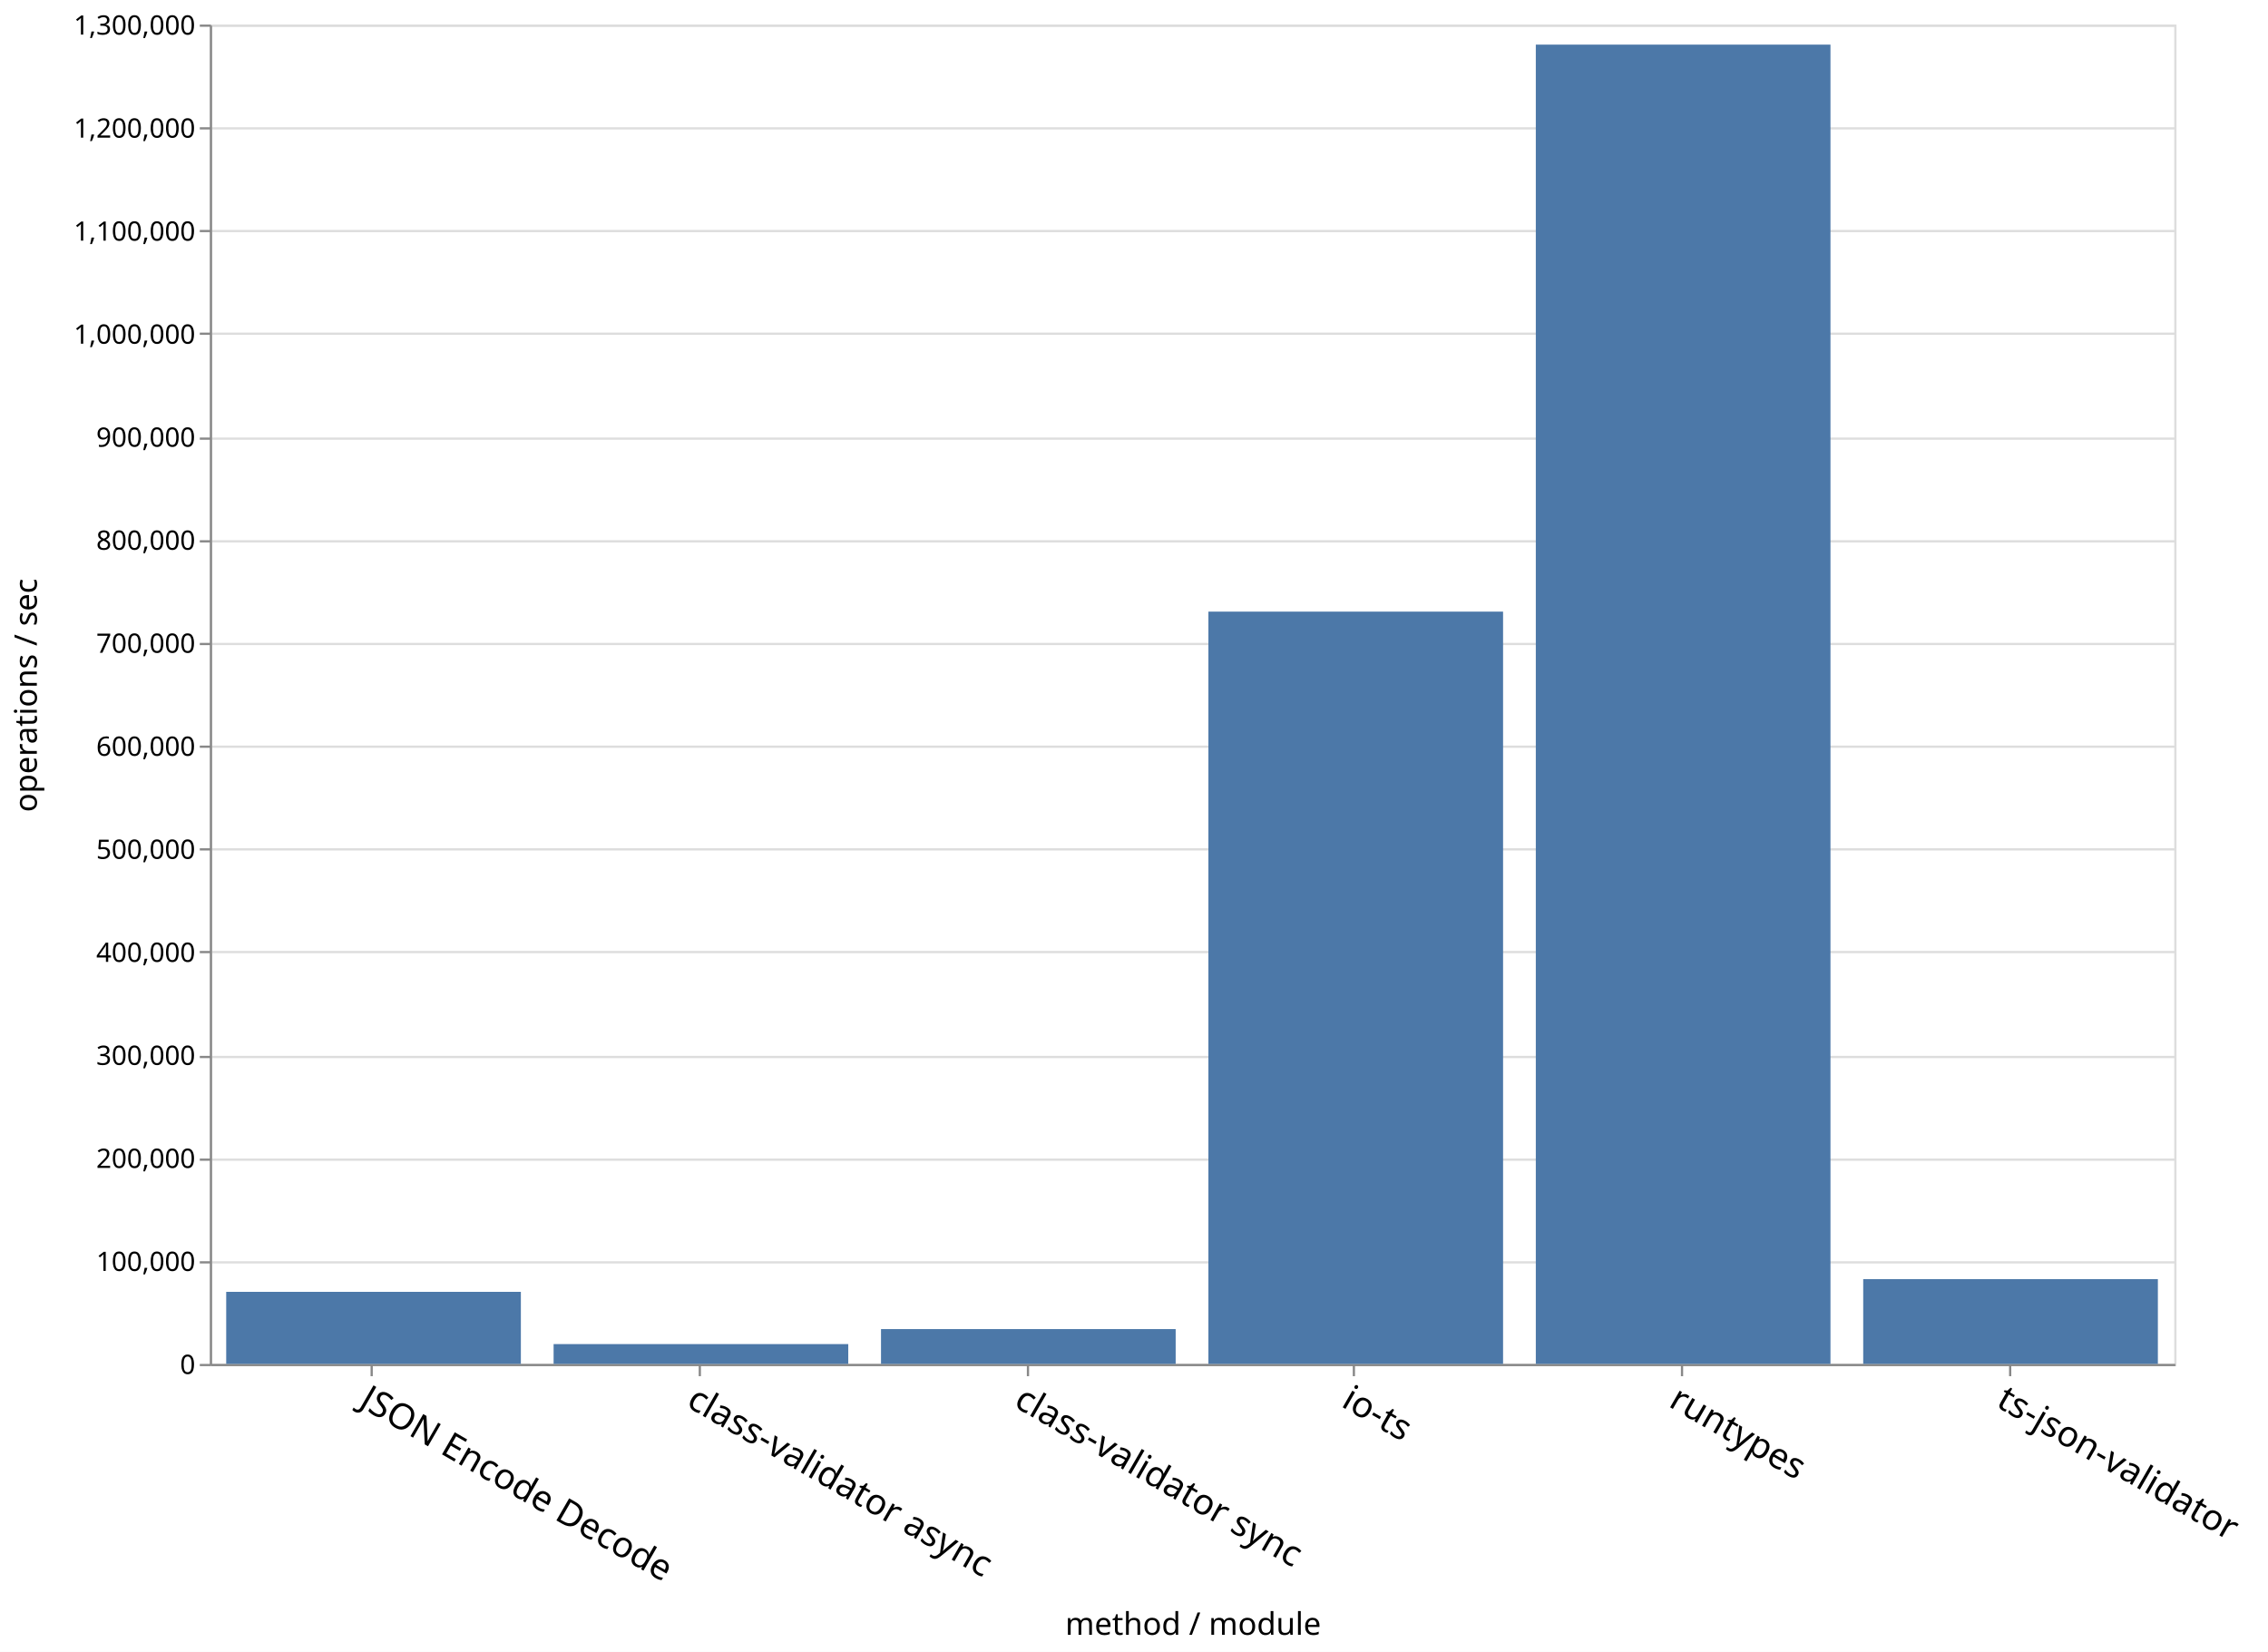
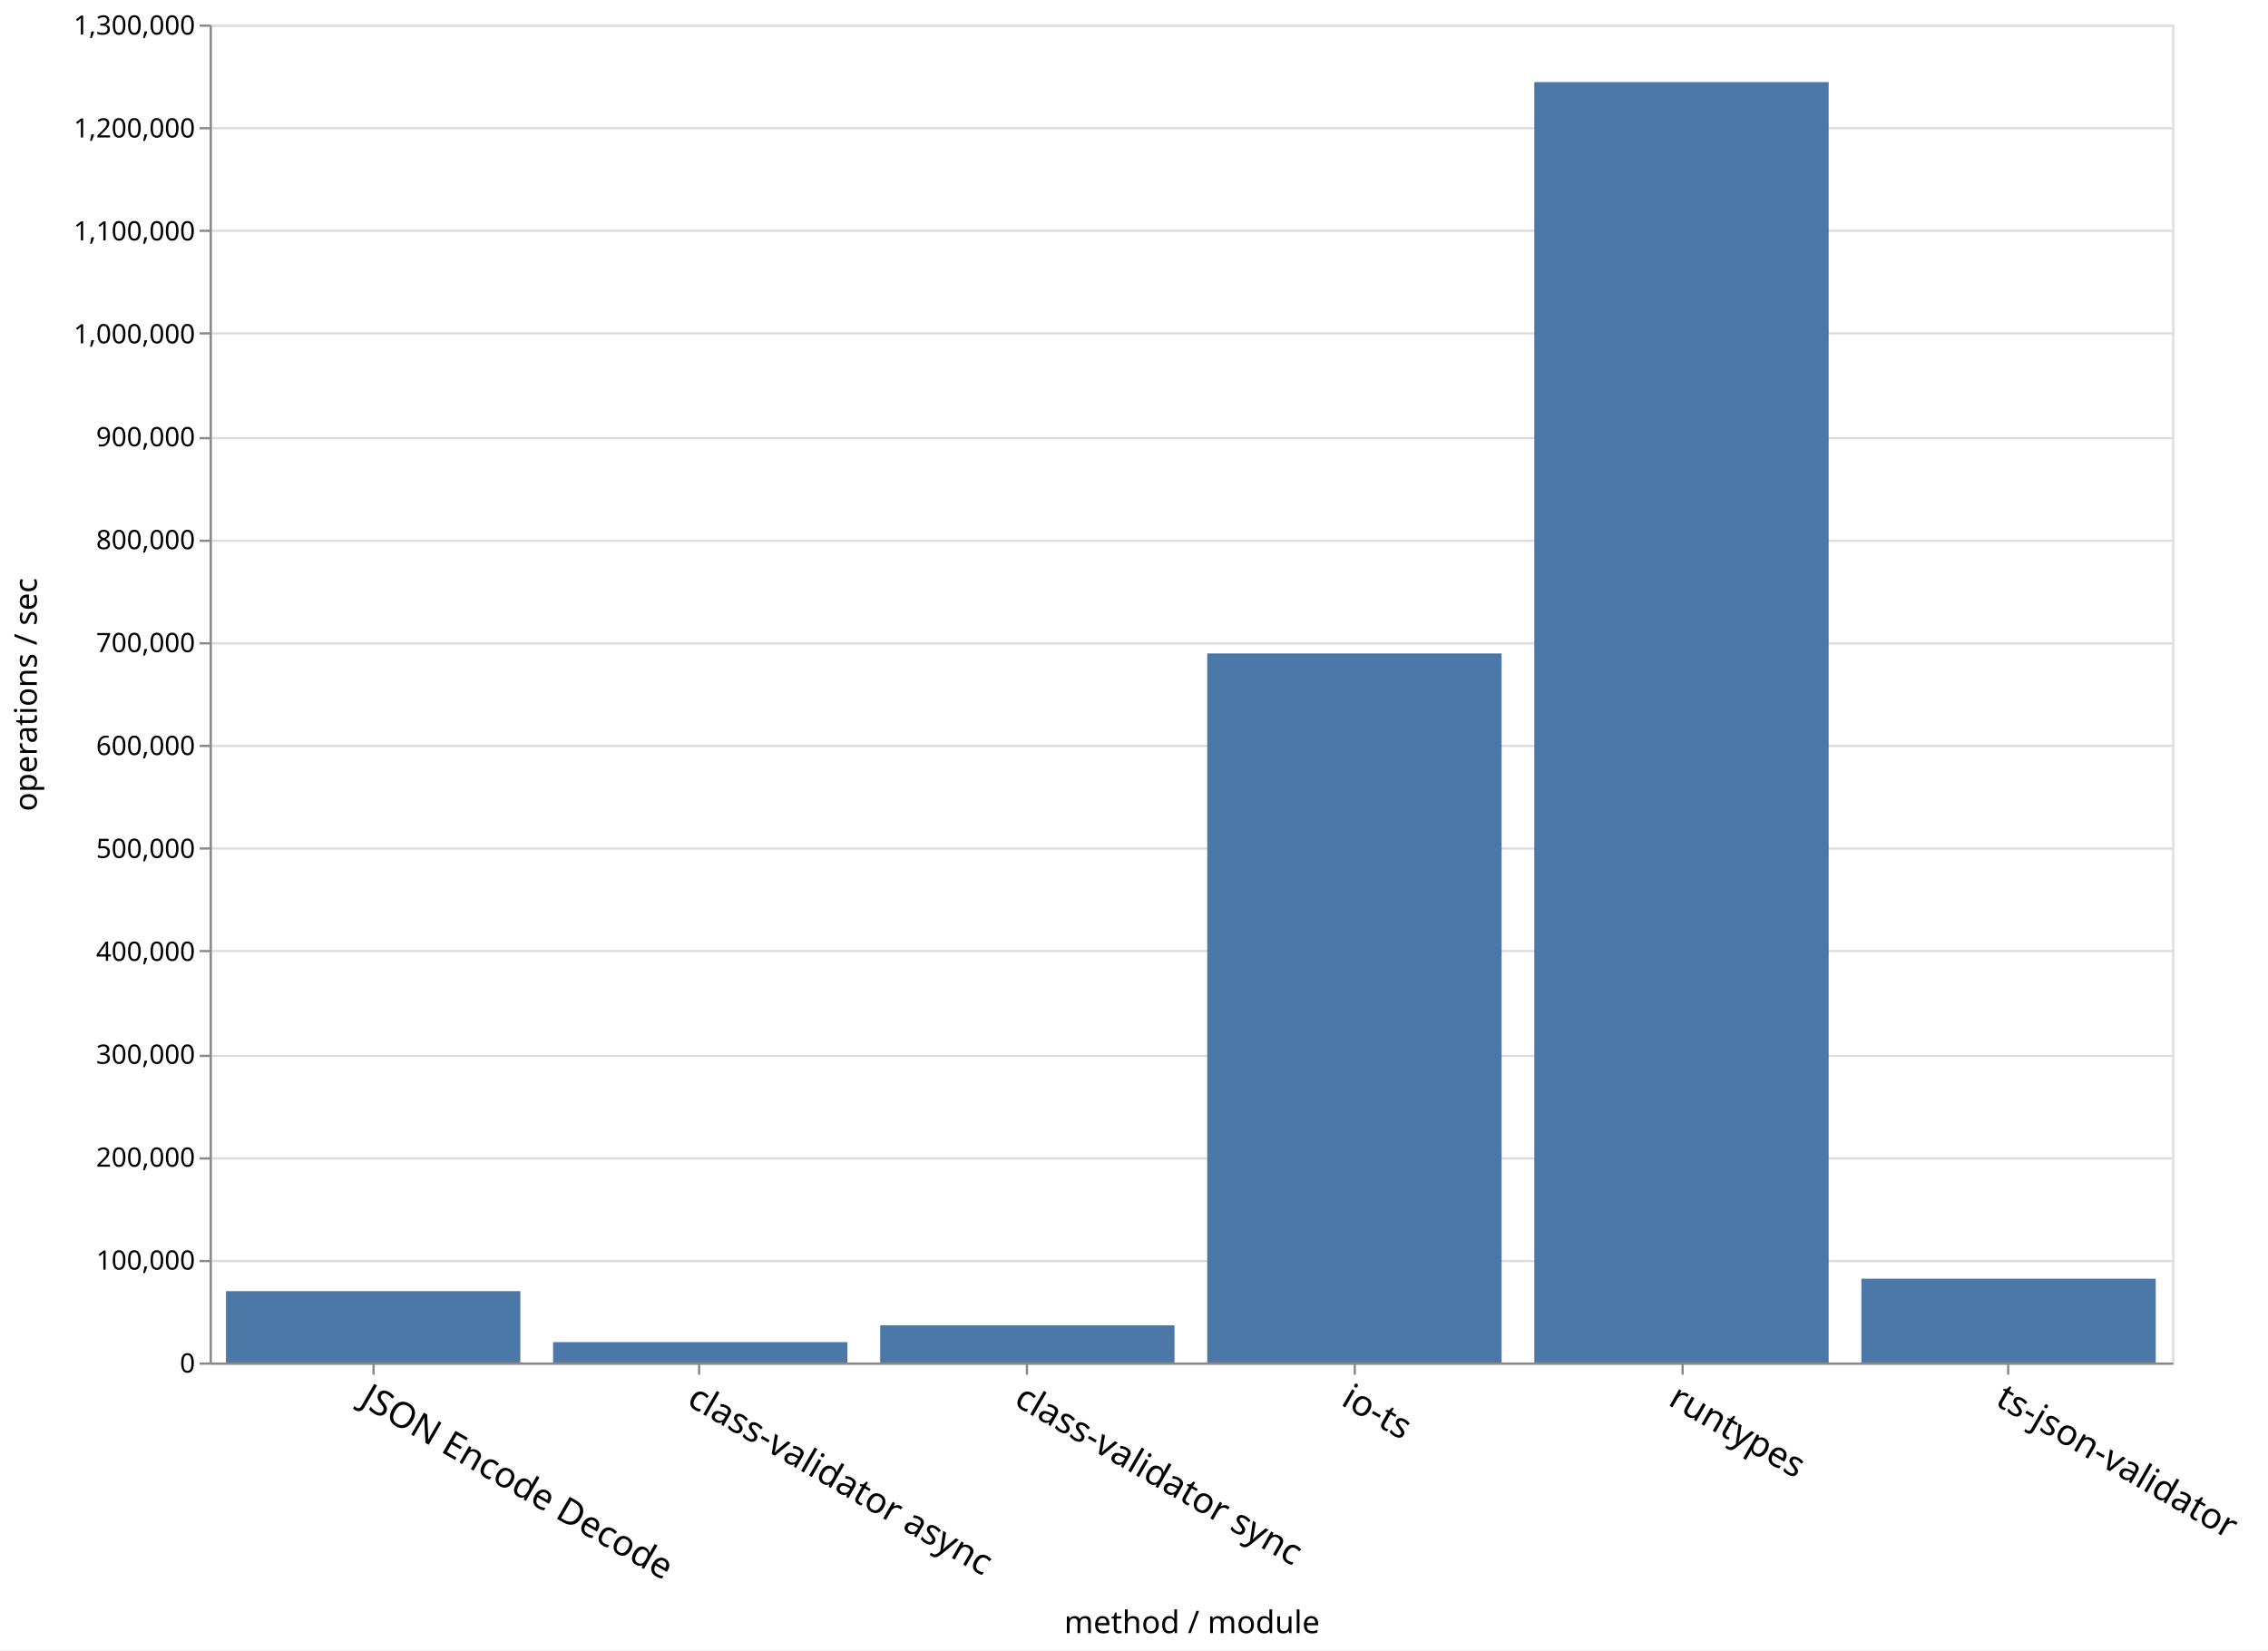
- <svg xmlns="http://www.w3.org/2000/svg" class="marks" width="1016" height="740">
-   <path fill="#fff" d="M0 0h1016v740H0z" />
+ <svg xmlns="http://www.w3.org/2000/svg" class="marks" width="1017" height="740">
+   <path fill="#fff" d="M0 0h1017v740H0z" />
  <g class="mark-group role-frame root">
    <path class="background" d="M94.5 11.5h880v600h-880z" fill="none" stroke="#ddd" />
    <g class="mark-group role-axis">
      <path class="background" d="M94.5 11.5z" pointer-events="none" fill="none" />
      <g class="mark-rule role-axis-grid" pointer-events="none" fill="none" stroke="#ddd">
        <path d="M94.5 611.5h880M94.5 565.5h880M94.5 519.5h880M94.5 473.5h880M94.5 426.5h880M94.5 380.5h880M94.5 334.5h880M94.5 288.5h880M94.5 242.5h880M94.5 196.5h880M94.5 149.5h880M94.5 103.5h880M94.5 57.5h880M94.5 11.5h880" />
      </g>
    </g>
    <g class="mark-group role-axis">
      <path class="background" d="M94.5 611.5z" pointer-events="none" fill="none" />
      <g class="mark-rule role-axis-tick" pointer-events="none" fill="none" stroke="#888">
-         <path d="M166.5 611.5v5M313.5 611.5v5M460.5 611.5v5M606.5 611.5v5M753.5 611.5v5M900.5 611.5v5" />
+         <path d="M167.5 611.5v5M313.5 611.5v5M460.5 611.5v5M607.5 611.5v5M754.5 611.5v5M900.5 611.5v5" />
      </g>
      <g class="mark-text role-axis-label" pointer-events="none" font-family="sans-serif" font-size="16">
-         <text transform="rotate(30 -1094.978 614.065)">
+         <text transform="rotate(30 -1094.728 614.998)">
                    JSON Encode Decode
                </text>
-         <text transform="rotate(30 -1021.645 887.749)">
+         <text transform="rotate(30 -1021.395 888.682)">
                    class-validator async
                </text>
-         <text transform="rotate(30 -948.312 1161.433)">
+         <text transform="rotate(30 -948.062 1162.366)">
                    class-validator sync
                </text>
-         <text transform="rotate(30 -874.978 1435.116)">
+         <text transform="rotate(30 -874.728 1436.05)">
                    io-ts
                </text>
-         <text transform="rotate(30 -801.645 1708.8)">
+         <text transform="rotate(30 -801.395 1709.733)">
                    runtypes
                </text>
-         <text transform="rotate(30 -728.312 1982.484)">
+         <text transform="rotate(30 -728.062 1983.417)">
                    ts-json-validator
                </text>
      </g>
      <path fill="none" stroke="#888" d="M94.5 611.5h880" pointer-events="none" />
      <text text-anchor="middle" transform="translate(534.5 732.356)" font-family="sans-serif" font-size="14" font-weight="400" pointer-events="none">
                method / module
            </text>
    </g>
    <g class="mark-group role-axis">
      <path class="background" d="M94.5 11.5z" pointer-events="none" fill="none" />
      <g class="mark-rule role-axis-tick" pointer-events="none" fill="none" stroke="#888">
        <path d="M94.5 611.5h-5M94.5 565.5h-5M94.5 519.5h-5M94.5 473.5h-5M94.5 426.5h-5M94.5 380.5h-5M94.5 334.5h-5M94.5 288.5h-5M94.5 242.5h-5M94.5 196.5h-5M94.5 149.5h-5M94.5 103.5h-5M94.5 57.5h-5M94.5 11.5h-5" />
      </g>
      <g class="mark-text role-axis-label" pointer-events="none" text-anchor="end" font-family="sans-serif" font-size="12">
        <text transform="translate(87.5 615.5)">
                    0
                </text>
        <text transform="translate(87.5 569.346)">
                    100,000
                </text>
        <text transform="translate(87.5 523.192)">
                    200,000
                </text>
        <text transform="translate(87.5 477.038)">
                    300,000
                </text>
        <text transform="translate(87.5 430.885)">
                    400,000
                </text>
        <text transform="translate(87.5 384.73)">
                    500,000
                </text>
        <text transform="translate(87.5 338.577)">
                    600,000
                </text>
        <text transform="translate(87.5 292.423)">
                    700,000
                </text>
        <text transform="translate(87.5 246.27)">
                    800,000
                </text>
        <text transform="translate(87.5 200.115)">
                    900,000
                </text>
        <text transform="translate(87.5 153.962)">
                    1,000,000
                </text>
        <text transform="translate(87.5 107.808)">
                    1,100,000
                </text>
        <text transform="translate(87.5 61.654)">
                    1,200,000
                </text>
        <text transform="translate(87.5 15.5)">
                    1,300,000
                </text>
      </g>
      <path fill="none" stroke="#888" d="M94.5 611.5v-600" pointer-events="none" />
      <text text-anchor="middle" transform="rotate(-90 164 147.5)" font-family="sans-serif" font-size="14" font-weight="400" pointer-events="none">
                operations / sec
            </text>
    </g>
    <g class="mark-rect role-mark marks" fill="#4c78a8">
-       <path d="M101.333 578.714h132V611h-132zM688 19.99h132V611H688zM541.333 273.993h132V611h-132zM394.667 595.395h132V611h-132zM248 602.116h132V611H248zM834.667 573.023h132V611h-132z" />
+       <path d="M101.333 578.997h132V611h-132zM688 36.82h132V611H688zM541.333 293.024h132V611h-132zM394.667 594.31h132V611h-132zM248 601.856h132V611H248zM834.667 573.421h132V611h-132z" />
    </g>
  </g>
</svg>
